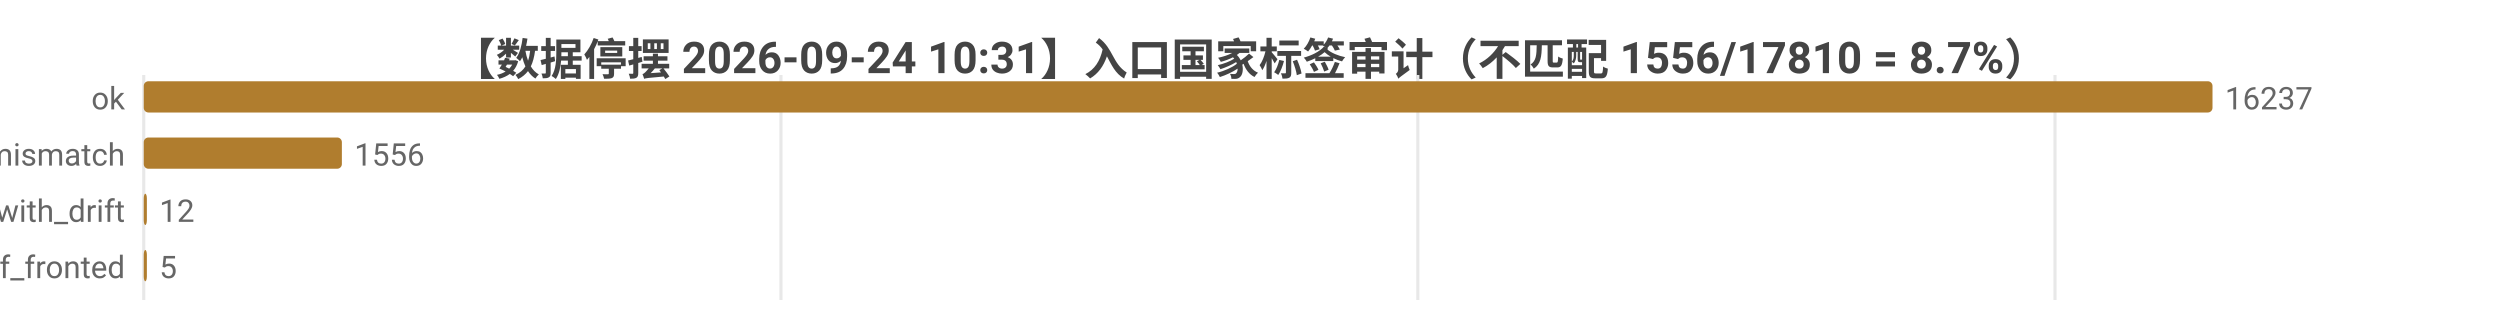
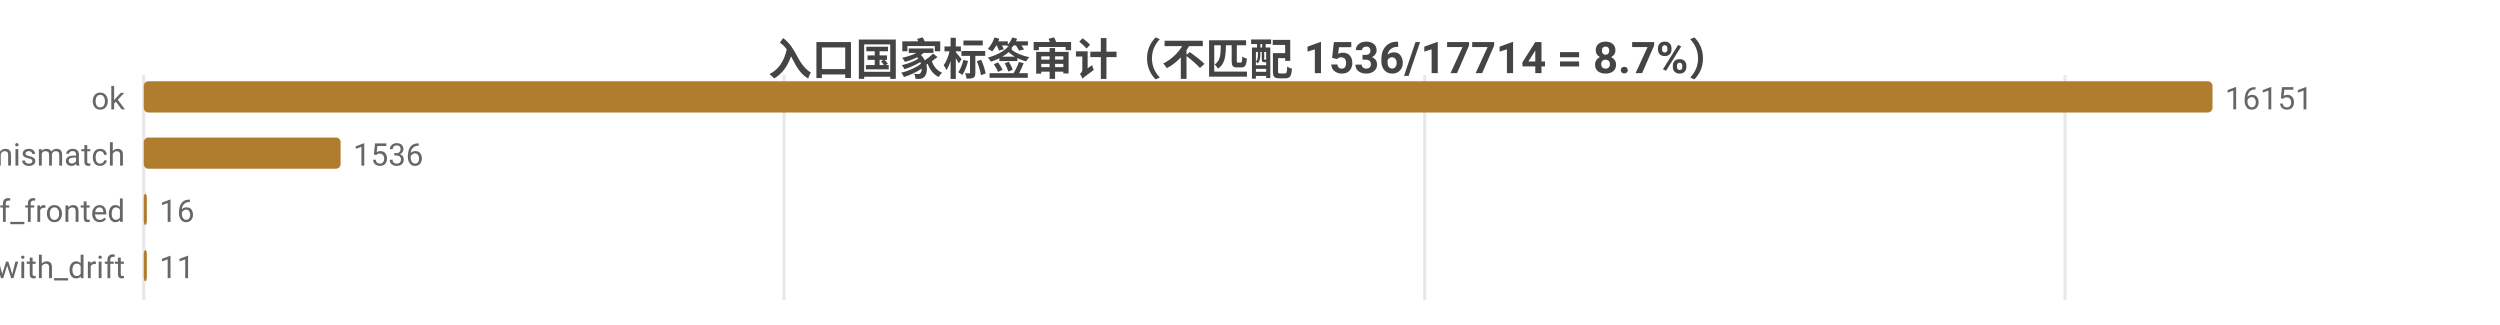
<svg xmlns="http://www.w3.org/2000/svg" width="800" height="104" viewBox="0 0 800 104">
  <rect width="800" height="104" fill="#ffffff" />
  <style>text{font-family:system-ui,-apple-system,'Segoe UI',Roboto,'PingFang SC','Microsoft YaHei','Noto Sans CJK SC',sans-serif}.g{stroke:#e8e8e8;stroke-width:1}.a{stroke:#999;stroke-width:1}.t{font-size:10px;fill:#666}.m{font-size:10px;text-anchor:middle;fill:#666}.e{font-size:10px;text-anchor:end;fill:#666}.l{font-size:11px;fill:#333}.tt{font-size:14px;font-weight:600;text-anchor:middle;fill:#444}.em{font-size:13px;text-anchor:middle;fill:#999}</style>
-   <text class="tt" x="400.0" y="24">【数据停摆 2026-09-24 10:31】入口国家标签审计（不匹配 1556/17810 = 8.7%）</text>
+   <text class="tt" x="400.0" y="24">入口国家标签审计（不匹配 1536/17714 = 8.7%）</text>
  <line class="g" x1="46" y1="24" x2="46" y2="96" />
-   <line class="g" x1="249.9" y1="24" x2="249.9" y2="96" />
-   <line class="g" x1="453.7" y1="24" x2="453.7" y2="96" />
-   <line class="g" x1="657.6" y1="24" x2="657.6" y2="96" />
+   <line class="g" x1="250.9" y1="24" x2="250.9" y2="96" />
+   <line class="g" x1="455.9" y1="24" x2="455.9" y2="96" />
+   <line class="g" x1="660.8" y1="24" x2="660.8" y2="96" />
  <text class="e" x="40" y="35">ok</text>
  <rect x="46" y="26" width="662" height="10" fill="#b07d2e" rx="1.5" />
-   <text class="t" x="712" y="35">16237</text>
+   <text class="t" x="712" y="35">16151</text>
  <text class="e" x="40" y="53">tag_mismatch</text>
-   <rect x="46" y="44" width="63.4" height="10" fill="#b07d2e" rx="1.5" />
-   <text class="t" x="113.4" y="53">1556</text>
-   <text class="e" x="40" y="71">ok_with_drift</text>
+   <rect x="46" y="44" width="63.0" height="10" fill="#b07d2e" rx="1.5" />
+   <text class="t" x="113.0" y="53">1536</text>
+   <text class="e" x="40" y="71">cf_fronted</text>
  <rect x="46" y="62" width="1" height="10" fill="#b07d2e" rx="1.5" />
-   <text class="t" x="51" y="71">12</text>
-   <text class="e" x="40" y="89">cf_fronted</text>
+   <text class="t" x="51" y="71">16</text>
+   <text class="e" x="40" y="89">ok_with_drift</text>
  <rect x="46" y="80" width="1" height="10" fill="#b07d2e" rx="1.5" />
-   <text class="t" x="51" y="89">5</text>
+   <text class="t" x="51" y="89">11</text>
</svg>
